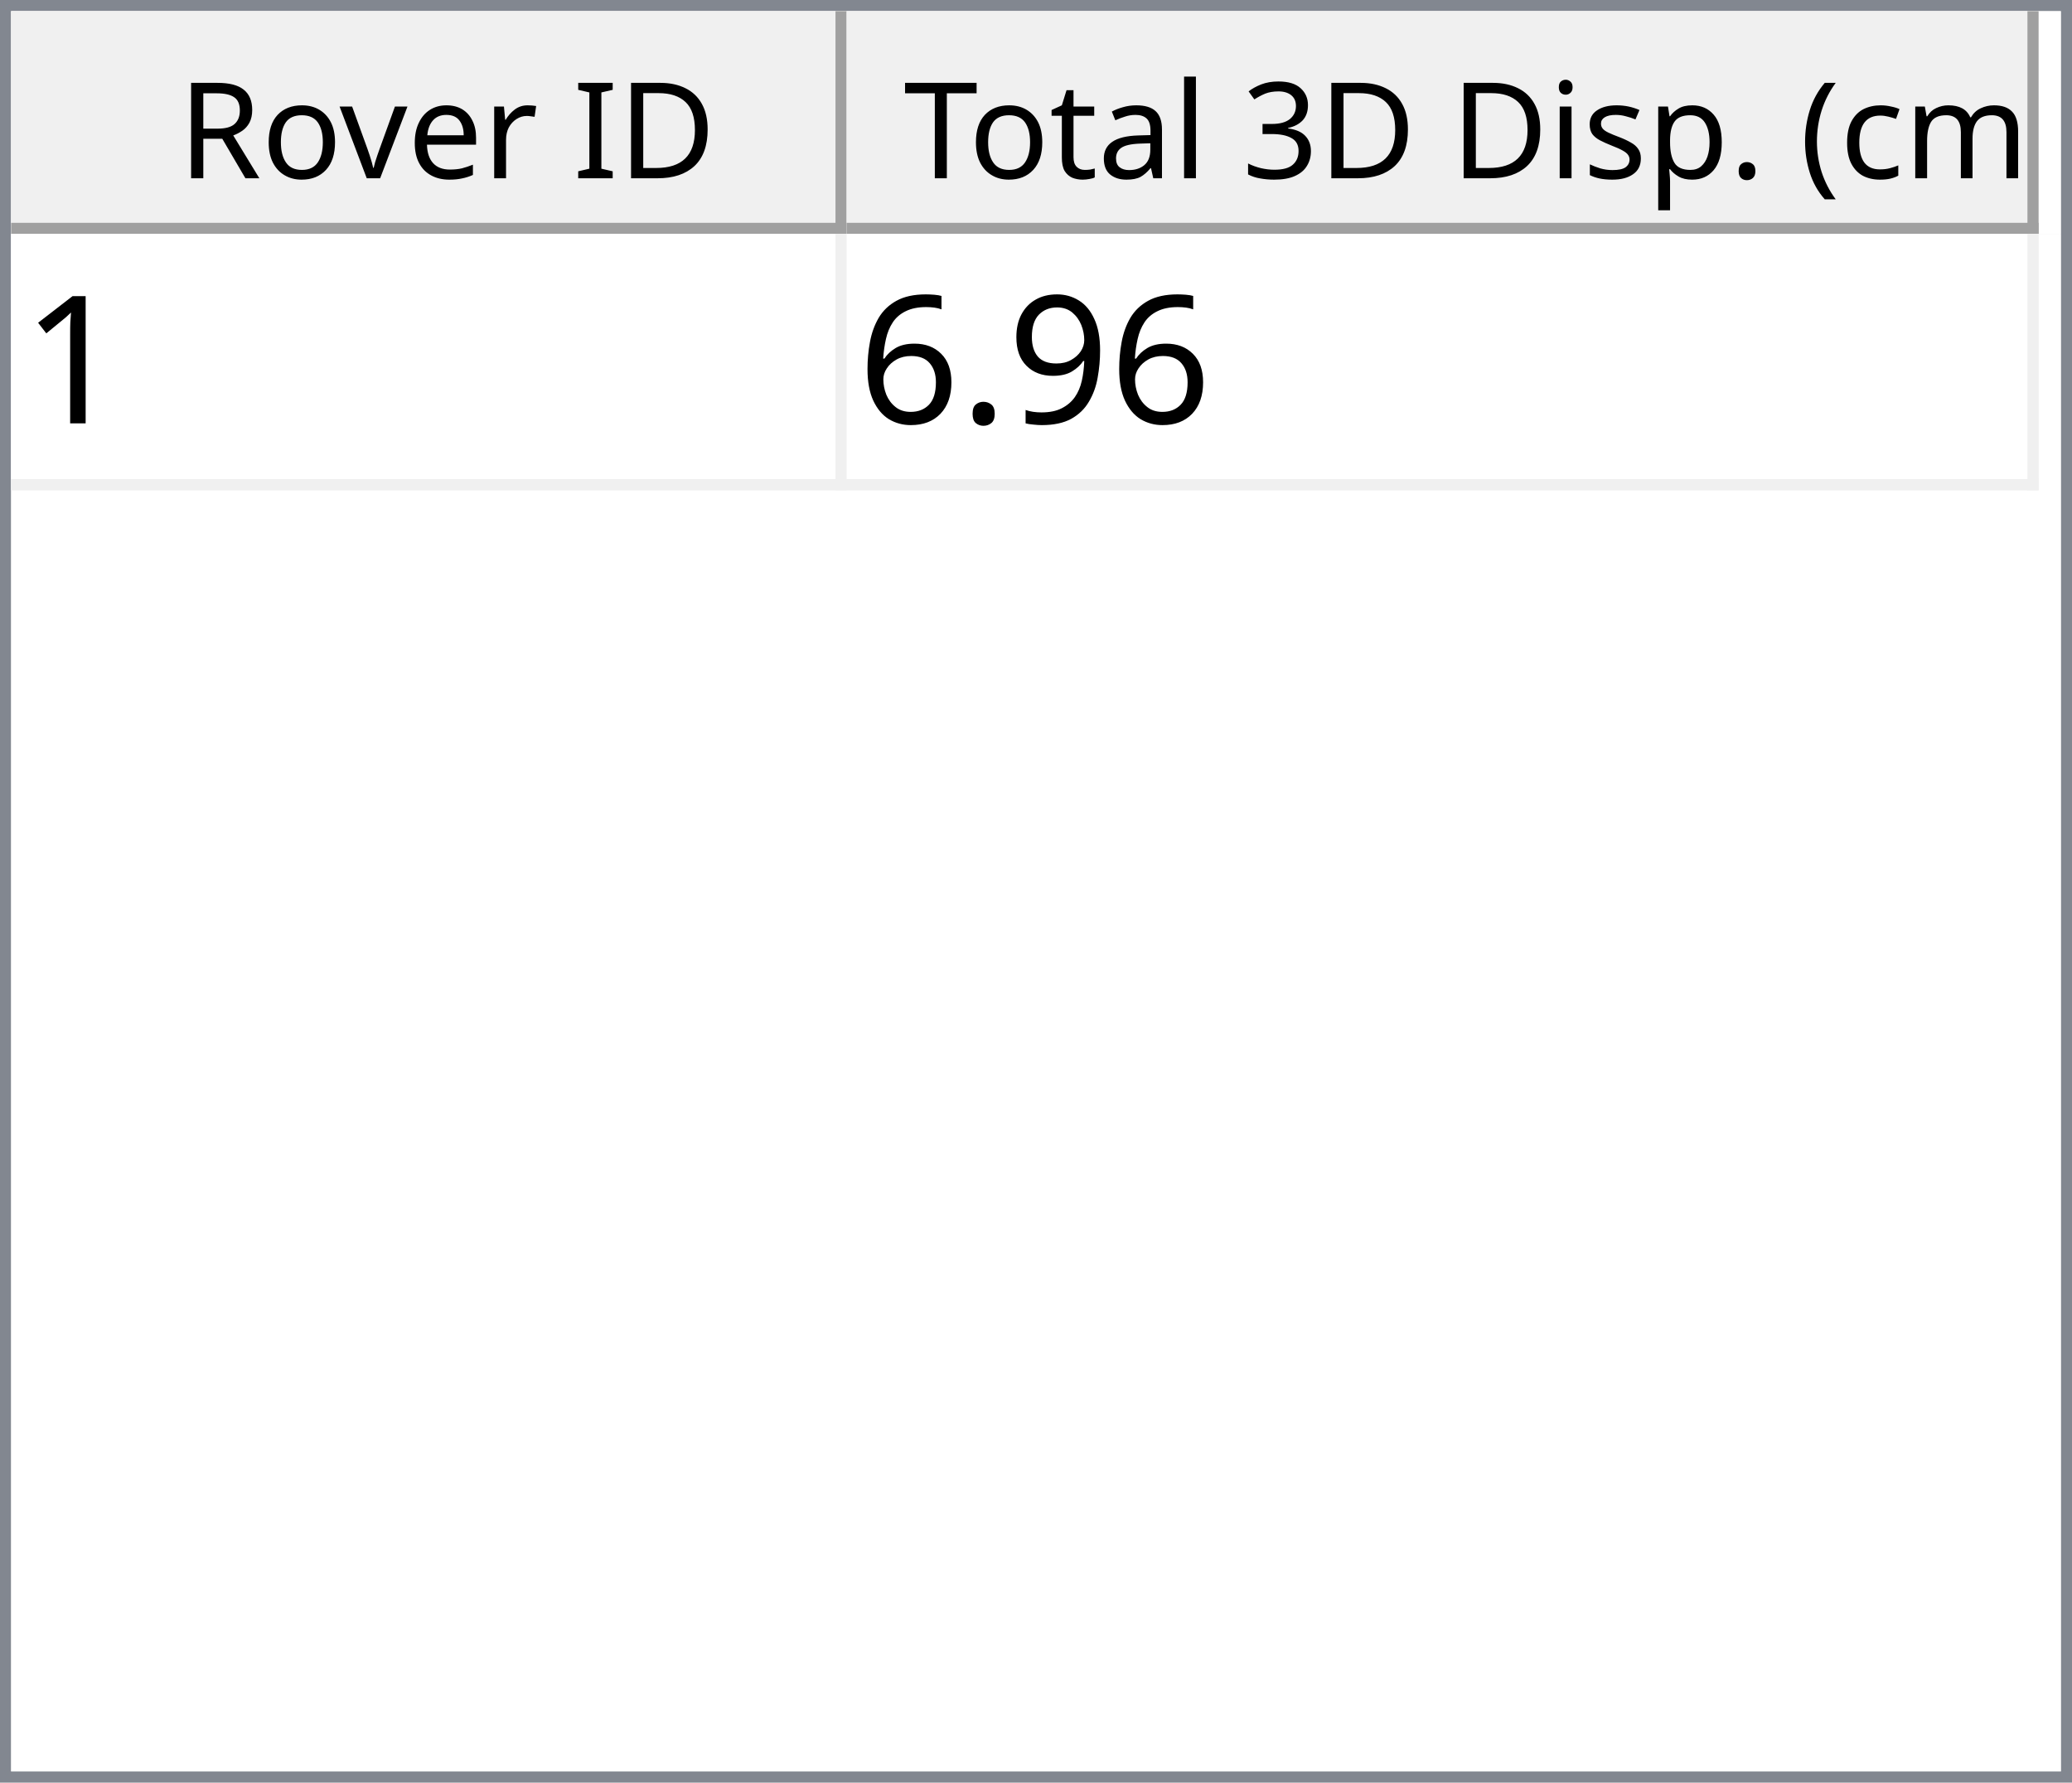
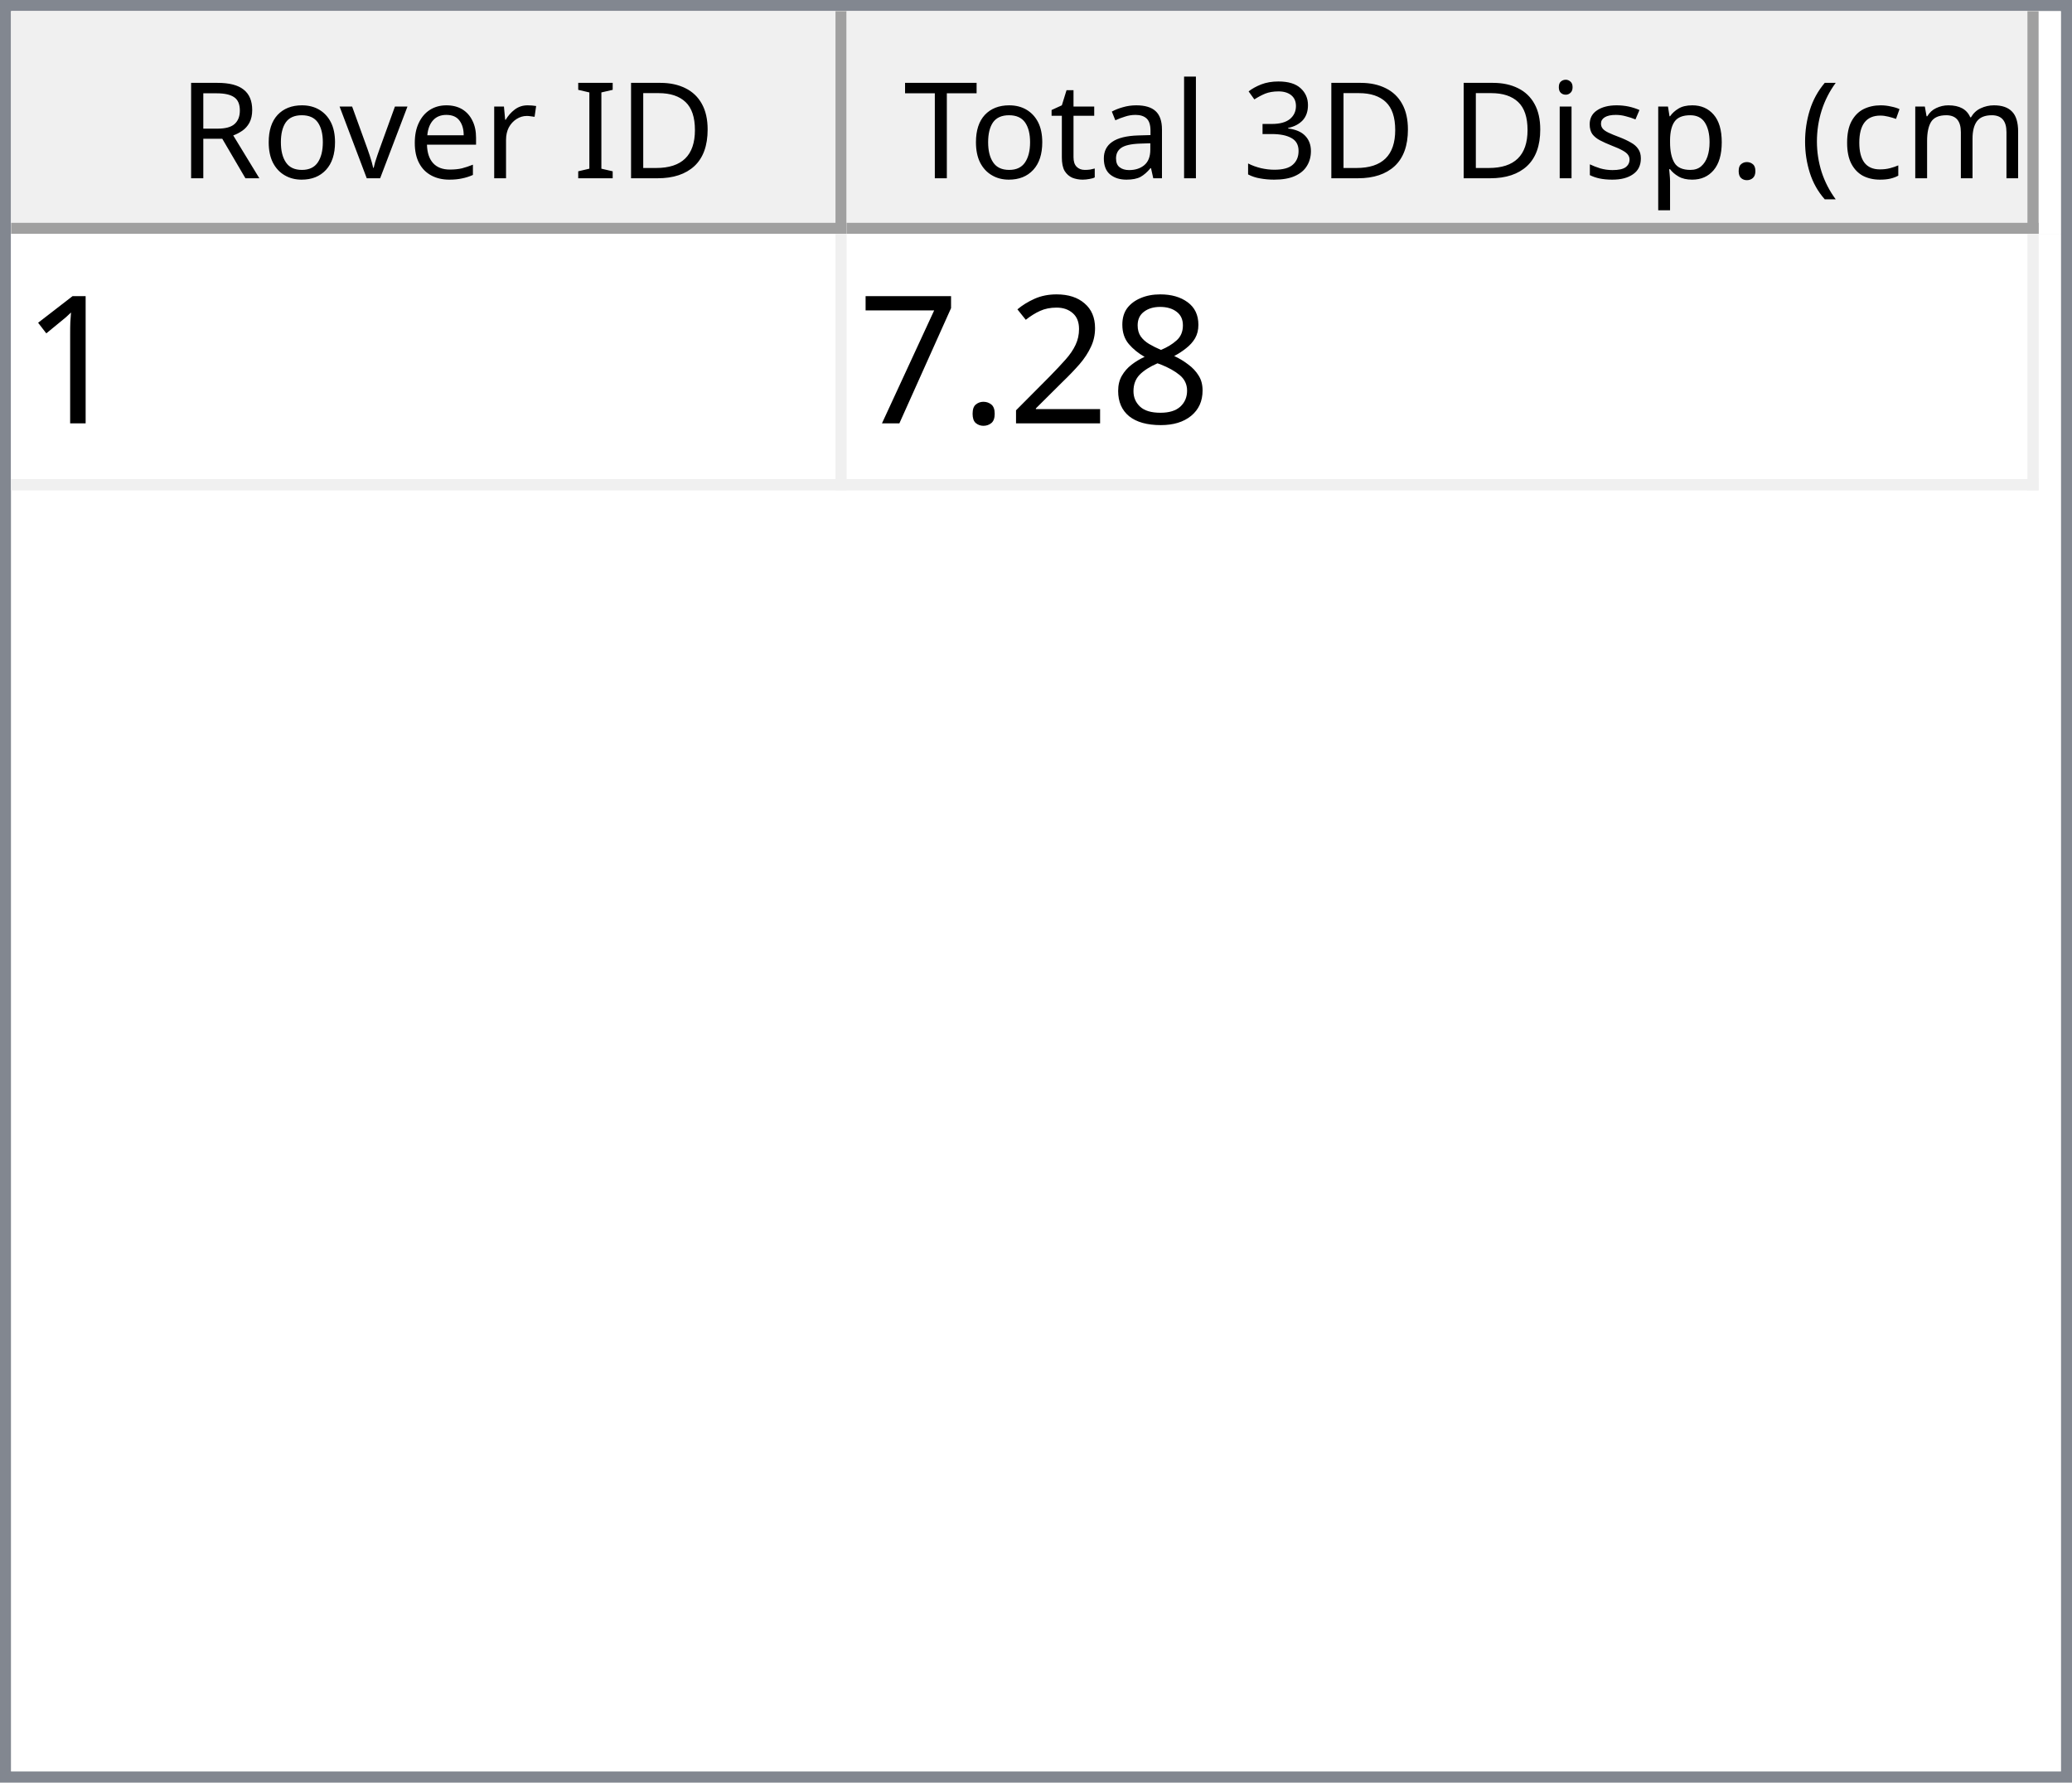
<svg xmlns="http://www.w3.org/2000/svg" style="fill-opacity:1; color-rendering:auto; color-interpolation:auto; text-rendering:auto; stroke:black; stroke-linecap:square; stroke-miterlimit:10; shape-rendering:auto; stroke-opacity:1; fill:black; stroke-dasharray:none; font-weight:normal; stroke-width:1; font-family:'Dialog'; font-style:normal; stroke-linejoin:miter; font-size:12px; stroke-dashoffset:0; image-rendering:auto;" width="186" height="160">
  <defs id="genericDefs" />
  <g>
    <defs id="defs1">
      <clipPath clipPathUnits="userSpaceOnUse" id="clipPath1">
        <path d="M0 0 L186 0 L186 160 L0 160 L0 0 Z" />
      </clipPath>
      <clipPath clipPathUnits="userSpaceOnUse" id="clipPath2">
        <path d="M0 0 L0 160 L186 160 L186 0 Z" />
      </clipPath>
      <clipPath clipPathUnits="userSpaceOnUse" id="clipPath3">
        <path d="M0 0 L0 20 L184 20 L184 0 Z" />
      </clipPath>
      <clipPath clipPathUnits="userSpaceOnUse" id="clipPath4">
        <path d="M0 0 L0 20 L75 20 L75 0 Z" />
      </clipPath>
      <clipPath clipPathUnits="userSpaceOnUse" id="clipPath5">
        <path d="M1 1 L1 19 L74 19 L74 1 Z" />
      </clipPath>
      <clipPath clipPathUnits="userSpaceOnUse" id="clipPath6">
        <path d="M0 0 L0 18 L73 18 L73 0 Z" />
      </clipPath>
      <clipPath clipPathUnits="userSpaceOnUse" id="clipPath7">
        <path d="M-0.5 -0.5 L-0.5 19.5 L74.5 19.5 L74.5 -0.5 Z" />
      </clipPath>
      <clipPath clipPathUnits="userSpaceOnUse" id="clipPath8">
        <path d="M0 0 L0 20 L107 20 L107 0 Z" />
      </clipPath>
      <clipPath clipPathUnits="userSpaceOnUse" id="clipPath9">
        <path d="M1 1 L1 19 L106 19 L106 1 Z" />
      </clipPath>
      <clipPath clipPathUnits="userSpaceOnUse" id="clipPath10">
        <path d="M0 0 L0 18 L105 18 L105 0 Z" />
      </clipPath>
      <clipPath clipPathUnits="userSpaceOnUse" id="clipPath11">
        <path d="M-0.5 -0.5 L-0.5 19.5 L106.5 19.5 L106.5 -0.5 Z" />
      </clipPath>
      <clipPath clipPathUnits="userSpaceOnUse" id="clipPath12">
        <path d="M0 0 L0 138 L184 138 L184 0 Z" />
      </clipPath>
      <clipPath clipPathUnits="userSpaceOnUse" id="clipPath13">
        <path d="M0 0 L0 23 L182 23 L182 0 Z" />
      </clipPath>
      <clipPath clipPathUnits="userSpaceOnUse" id="clipPath14">
        <path d="M-0.5 -0.5 L-0.5 22.5 L181.5 22.5 L181.5 -0.5 Z" />
      </clipPath>
      <clipPath clipPathUnits="userSpaceOnUse" id="clipPath15">
        <path d="M0 0 L0 22 L74 22 L74 0 Z" />
      </clipPath>
      <clipPath clipPathUnits="userSpaceOnUse" id="clipPath16">
        <path d="M0 0 L0 22 L106 22 L106 0 Z" />
      </clipPath>
      <font horiz-adv-x="64.551" id="font1">
        <font-face ascent="107.91" descent="25.098" units-per-em="100" style="font-style:normal; font-family:Segoe UI; font-weight:normal;" />
        <missing-glyph horiz-adv-x="64.551" d="M8.109 0 L8.109 68.266 L56.453 68.266 L56.453 0 L8.109 0 ZM15.328 7.234 L49.219 7.234 L49.219 61.031 L15.328 61.031 L15.328 7.234 Z" />
        <glyph unicode="D" horiz-adv-x="70.117" d="M9.188 0 L9.188 70.016 L28.516 70.016 Q65.531 70.016 65.531 35.891 Q65.531 19.672 55.25 9.836 Q44.969 0 27.734 0 L9.188 0 ZM17.391 62.594 L17.391 7.422 L27.828 7.422 Q41.609 7.422 49.273 14.797 Q56.938 22.172 56.938 35.688 Q56.938 62.594 28.328 62.594 L17.391 62.594 Z" />
        <glyph unicode="I" horiz-adv-x="26.611" d="M17.391 0 L9.188 0 L9.188 70.016 L17.391 70.016 L17.391 0 Z" />
        <glyph unicode=" " horiz-adv-x="27.393" d="" />
        <glyph unicode="r" horiz-adv-x="34.766" d="M34.188 41.891 Q32.078 43.5 28.125 43.5 Q23 43.5 19.555 38.672 Q16.109 33.844 16.109 25.484 L16.109 0 L8.109 0 L8.109 50 L16.109 50 L16.109 39.703 L16.312 39.703 Q18.016 44.969 21.531 47.922 Q25.047 50.875 29.391 50.875 Q32.516 50.875 34.188 50.203 L34.188 41.891 Z" />
        <glyph unicode="e" horiz-adv-x="52.295" d="M48.297 23 L12.984 23 Q13.188 14.656 17.484 10.109 Q21.781 5.562 29.297 5.562 Q37.75 5.562 44.828 11.141 L44.828 3.609 Q38.234 -1.172 27.391 -1.172 Q16.797 -1.172 10.742 5.641 Q4.688 12.453 4.688 24.812 Q4.688 36.469 11.305 43.82 Q17.922 51.172 27.734 51.172 Q37.547 51.172 42.922 44.828 Q48.297 38.484 48.297 27.203 L48.297 23 ZM40.094 29.781 Q40.047 36.719 36.75 40.578 Q33.453 44.438 27.594 44.438 Q21.922 44.438 17.969 40.383 Q14.016 36.328 13.094 29.781 L40.094 29.781 Z" />
        <glyph unicode="v" horiz-adv-x="47.9" d="M47.406 50 L27.484 0 L19.625 0 L0.688 50 L9.469 50 L22.172 13.672 Q23.578 9.672 23.922 6.688 L24.125 6.688 Q24.609 10.453 25.688 13.484 L38.969 50 L47.406 50 Z" />
        <glyph unicode="o" horiz-adv-x="58.594" d="M29 -1.172 Q17.922 -1.172 11.305 5.836 Q4.688 12.844 4.688 24.422 Q4.688 37.016 11.57 44.094 Q18.453 51.172 30.172 51.172 Q41.359 51.172 47.633 44.289 Q53.906 37.406 53.906 25.203 Q53.906 13.234 47.141 6.031 Q40.375 -1.172 29 -1.172 ZM29.594 44.438 Q21.875 44.438 17.383 39.188 Q12.891 33.938 12.891 24.703 Q12.891 15.828 17.43 10.695 Q21.969 5.562 29.594 5.562 Q37.359 5.562 41.531 10.594 Q45.703 15.625 45.703 24.906 Q45.703 34.281 41.531 39.359 Q37.359 44.438 29.594 44.438 Z" />
        <glyph unicode="R" horiz-adv-x="59.814" d="M59.375 0 L49.609 0 L37.891 19.625 Q36.281 22.359 34.766 24.289 Q33.25 26.219 31.664 27.438 Q30.078 28.656 28.25 29.219 Q26.422 29.781 24.125 29.781 L17.391 29.781 L17.391 0 L9.188 0 L9.188 70.016 L30.078 70.016 Q34.672 70.016 38.555 68.867 Q42.438 67.719 45.289 65.375 Q48.141 63.031 49.758 59.547 Q51.375 56.062 51.375 51.375 Q51.375 47.703 50.273 44.656 Q49.172 41.609 47.148 39.211 Q45.125 36.812 42.266 35.133 Q39.406 33.453 35.844 32.516 L35.844 32.328 Q37.594 31.547 38.891 30.547 Q40.188 29.547 41.359 28.18 Q42.531 26.812 43.68 25.078 Q44.828 23.344 46.234 21.047 L59.375 0 ZM17.391 62.594 L17.391 37.203 L28.516 37.203 Q31.594 37.203 34.203 38.133 Q36.812 39.062 38.719 40.797 Q40.625 42.531 41.703 45.047 Q42.781 47.562 42.781 50.688 Q42.781 56.297 39.141 59.445 Q35.5 62.594 28.609 62.594 L17.391 62.594 Z" />
        <glyph unicode=")" horiz-adv-x="30.176" d="M8.297 -15.922 L1.172 -15.922 Q16.406 2.344 16.406 26.812 Q16.406 51.469 1.078 70.016 L8.297 70.016 Q23.531 52.156 23.531 26.703 Q23.531 1.375 8.297 -15.922 Z" />
        <glyph unicode="m" horiz-adv-x="86.133" d="M79.109 0 L71.094 0 L71.094 28.719 Q71.094 37.016 68.531 40.727 Q65.969 44.438 59.906 44.438 Q54.781 44.438 51.195 39.75 Q47.609 35.062 47.609 28.516 L47.609 0 L39.594 0 L39.594 29.688 Q39.594 44.438 28.219 44.438 Q22.953 44.438 19.531 40.016 Q16.109 35.594 16.109 28.516 L16.109 0 L8.109 0 L8.109 50 L16.109 50 L16.109 42.094 L16.312 42.094 Q21.625 51.172 31.844 51.172 Q36.969 51.172 40.773 48.312 Q44.578 45.453 46 40.828 Q51.562 51.172 62.594 51.172 Q79.109 51.172 79.109 30.812 L79.109 0 Z" />
        <glyph unicode="c" horiz-adv-x="46.191" d="M42.188 2.297 Q36.422 -1.172 28.516 -1.172 Q17.828 -1.172 11.258 5.789 Q4.688 12.75 4.688 23.828 Q4.688 36.188 11.766 43.68 Q18.844 51.172 30.672 51.172 Q37.25 51.172 42.281 48.734 L42.281 40.531 Q36.719 44.438 30.375 44.438 Q22.703 44.438 17.797 38.945 Q12.891 33.453 12.891 24.516 Q12.891 15.719 17.508 10.641 Q22.125 5.562 29.891 5.562 Q36.422 5.562 42.188 9.906 L42.188 2.297 Z" />
        <glyph unicode="(" horiz-adv-x="30.176" d="M29.109 -15.922 L21.969 -15.922 Q6.844 1.375 6.844 26.703 Q6.844 52.156 21.969 70.016 L29.203 70.016 Q13.875 51.469 13.875 26.812 Q13.875 2.344 29.109 -15.922 Z" />
        <glyph unicode="." horiz-adv-x="21.68" d="M10.891 -1.078 Q8.641 -1.078 7.055 0.539 Q5.469 2.156 5.469 4.391 Q5.469 6.641 7.055 8.273 Q8.641 9.906 10.891 9.906 Q13.188 9.906 14.797 8.273 Q16.406 6.641 16.406 4.391 Q16.406 2.156 14.797 0.539 Q13.188 -1.078 10.891 -1.078 Z" />
        <glyph unicode="p" horiz-adv-x="58.789" d="M16.312 7.234 L16.109 7.234 L16.109 -23 L8.109 -23 L8.109 50 L16.109 50 L16.109 41.219 L16.312 41.219 Q22.219 51.172 33.594 51.172 Q43.266 51.172 48.688 44.461 Q54.109 37.75 54.109 26.469 Q54.109 13.922 48 6.375 Q41.891 -1.172 31.297 -1.172 Q21.578 -1.172 16.312 7.234 ZM16.109 27.391 L16.109 20.406 Q16.109 14.203 20.141 9.883 Q24.172 5.562 30.375 5.562 Q37.641 5.562 41.773 11.133 Q45.906 16.703 45.906 26.609 Q45.906 34.969 42.047 39.703 Q38.188 44.438 31.594 44.438 Q24.609 44.438 20.359 39.578 Q16.109 34.719 16.109 27.391 Z" />
        <glyph unicode="s" horiz-adv-x="42.432" d="M5.078 1.812 L5.078 10.406 Q11.625 5.562 19.484 5.562 Q30.031 5.562 30.031 12.594 Q30.031 14.594 29.125 15.992 Q28.219 17.391 26.68 18.461 Q25.141 19.531 23.07 20.383 Q21 21.234 18.609 22.172 Q15.281 23.484 12.766 24.828 Q10.25 26.172 8.57 27.859 Q6.891 29.547 6.031 31.695 Q5.172 33.844 5.172 36.719 Q5.172 40.234 6.789 42.945 Q8.406 45.656 11.086 47.484 Q13.766 49.312 17.211 50.242 Q20.656 51.172 24.312 51.172 Q30.812 51.172 35.938 48.922 L35.938 40.828 Q30.422 44.438 23.25 44.438 Q21 44.438 19.195 43.922 Q17.391 43.406 16.094 42.477 Q14.797 41.547 14.086 40.258 Q13.375 38.969 13.375 37.406 Q13.375 35.453 14.086 34.133 Q14.797 32.812 16.164 31.789 Q17.531 30.766 19.484 29.938 Q21.438 29.109 23.922 28.125 Q27.25 26.859 29.883 25.516 Q32.516 24.172 34.375 22.484 Q36.234 20.797 37.234 18.602 Q38.234 16.406 38.234 13.375 Q38.234 9.672 36.602 6.938 Q34.969 4.203 32.234 2.398 Q29.5 0.594 25.93 -0.289 Q22.359 -1.172 18.453 -1.172 Q10.75 -1.172 5.078 1.812 Z" />
        <glyph unicode="i" horiz-adv-x="24.219" d="M12.203 62.703 Q10.062 62.703 8.547 64.164 Q7.031 65.625 7.031 67.875 Q7.031 70.125 8.547 71.609 Q10.062 73.094 12.203 73.094 Q14.406 73.094 15.945 71.609 Q17.484 70.125 17.484 67.875 Q17.484 65.719 15.945 64.211 Q14.406 62.703 12.203 62.703 ZM16.109 0 L8.109 0 L8.109 50 L16.109 50 L16.109 0 Z" />
        <glyph unicode="3" horiz-adv-x="53.906" d="M46.531 19.828 Q46.531 15.094 44.75 11.211 Q42.969 7.328 39.719 4.57 Q36.469 1.812 31.93 0.297 Q27.391 -1.219 21.922 -1.219 Q11.922 -1.219 6 2.594 L6 11.188 Q13.094 5.609 22.219 5.609 Q25.875 5.609 28.828 6.539 Q31.781 7.469 33.906 9.227 Q36.031 10.984 37.18 13.477 Q38.328 15.969 38.328 19.094 Q38.328 32.812 18.797 32.812 L12.984 32.812 L12.984 39.594 L18.5 39.594 Q35.797 39.594 35.797 52.484 Q35.797 64.406 22.609 64.406 Q15.188 64.406 8.688 59.422 L8.688 67.188 Q15.375 71.188 24.609 71.188 Q29 71.188 32.57 69.969 Q36.141 68.75 38.68 66.555 Q41.219 64.359 42.609 61.281 Q44 58.203 44 54.5 Q44 40.672 30.031 36.719 L30.031 36.531 Q33.594 36.141 36.625 34.797 Q39.656 33.453 41.852 31.305 Q44.047 29.156 45.289 26.25 Q46.531 23.344 46.531 19.828 Z" />
        <glyph unicode="l" horiz-adv-x="24.219" d="M16.109 0 L8.109 0 L8.109 74.031 L16.109 74.031 L16.109 0 Z" />
        <glyph unicode="a" horiz-adv-x="50.879" d="M43.891 0 L35.891 0 L35.891 7.812 L35.688 7.812 Q30.469 -1.172 20.312 -1.172 Q12.844 -1.172 8.617 2.781 Q4.391 6.734 4.391 13.281 Q4.391 27.297 20.906 29.594 L35.891 31.688 Q35.891 44.438 25.594 44.438 Q16.547 44.438 9.281 38.281 L9.281 46.484 Q16.656 51.172 26.266 51.172 Q43.891 51.172 43.891 32.516 L43.891 0 ZM35.891 25.297 L23.828 23.641 Q18.266 22.859 15.43 20.875 Q12.594 18.891 12.594 13.875 Q12.594 10.203 15.211 7.883 Q17.828 5.562 22.172 5.562 Q28.125 5.562 32.008 9.742 Q35.891 13.922 35.891 20.312 L35.891 25.297 Z" />
        <glyph unicode="t" horiz-adv-x="33.887" d="M31.297 0.484 Q28.469 -1.078 23.828 -1.078 Q10.688 -1.078 10.688 13.578 L10.688 43.172 L2.094 43.172 L2.094 50 L10.688 50 L10.688 62.203 L18.703 64.797 L18.703 50 L31.297 50 L31.297 43.172 L18.703 43.172 L18.703 14.984 Q18.703 9.969 20.414 7.82 Q22.125 5.672 26.078 5.672 Q29.109 5.672 31.297 7.328 L31.297 0.484 Z" />
        <glyph unicode="T" horiz-adv-x="52.393" d="M50.594 62.594 L30.375 62.594 L30.375 0 L22.172 0 L22.172 62.594 L2 62.594 L2 70.016 L50.594 70.016 L50.594 62.594 Z" />
      </font>
      <font horiz-adv-x="75.0" id="font2">
        <font-face ascent="100.537" descent="21.973" units-per-em="100" style="font-style:normal; font-family:sans-serif; font-weight:normal;" />
        <missing-glyph horiz-adv-x="75.0" d="M12.5 0 L12.5 62.5 L62.5 62.5 L62.5 0 L12.5 0 ZM14.062 1.562 L60.938 1.562 L60.938 60.938 L14.062 60.938 L14.062 1.562 Z" />
        <glyph unicode="1" horiz-adv-x="55.615" d="M37.25 0 L28.469 0 L28.469 56 Q25.297 52.984 20.141 49.953 Q14.984 46.922 10.891 45.406 L10.891 53.906 Q18.266 57.375 23.781 62.305 Q29.297 67.234 31.594 71.875 L37.25 71.875 L37.25 0 Z" />
-         <glyph unicode="9" horiz-adv-x="55.615" d="M5.469 16.547 L13.922 17.328 Q14.984 11.375 18.016 8.688 Q21.047 6 25.781 6 Q29.828 6 32.883 7.859 Q35.938 9.719 37.891 12.82 Q39.844 15.922 41.164 21.195 Q42.484 26.469 42.484 31.938 Q42.484 32.516 42.438 33.688 Q39.797 29.5 35.234 26.883 Q30.672 24.266 25.344 24.266 Q16.453 24.266 10.305 30.711 Q4.156 37.156 4.156 47.703 Q4.156 58.594 10.578 65.234 Q17 71.875 26.656 71.875 Q33.641 71.875 39.43 68.117 Q45.219 64.359 48.219 57.398 Q51.219 50.438 51.219 37.25 Q51.219 23.531 48.242 15.406 Q45.266 7.281 39.383 3.031 Q33.5 -1.219 25.594 -1.219 Q17.188 -1.219 11.867 3.445 Q6.547 8.109 5.469 16.547 ZM41.453 48.141 Q41.453 55.719 37.43 60.156 Q33.406 64.594 27.734 64.594 Q21.875 64.594 17.531 59.812 Q13.188 55.031 13.188 47.406 Q13.188 40.578 17.312 36.305 Q21.438 32.031 27.484 32.031 Q33.594 32.031 37.523 36.305 Q41.453 40.578 41.453 48.141 Z" />
+         <glyph unicode="8" horiz-adv-x="55.615" d="M17.672 38.812 Q12.203 40.828 9.57 44.539 Q6.938 48.25 6.938 53.422 Q6.938 61.234 12.555 66.555 Q18.172 71.875 27.484 71.875 Q36.859 71.875 42.578 66.43 Q48.297 60.984 48.297 53.172 Q48.297 48.188 45.68 44.508 Q43.062 40.828 37.75 38.812 Q44.344 36.672 47.781 31.883 Q51.219 27.094 51.219 20.453 Q51.219 11.281 44.727 5.031 Q38.234 -1.219 27.641 -1.219 Q17.047 -1.219 10.547 5.055 Q4.047 11.328 4.047 20.703 Q4.047 27.688 7.594 32.398 Q11.141 37.109 17.672 38.812 ZM15.922 53.719 Q15.922 48.641 19.195 45.414 Q22.469 42.188 27.688 42.188 Q32.766 42.188 36.016 45.383 Q39.266 48.578 39.266 53.219 Q39.266 58.062 35.914 61.359 Q32.562 64.656 27.594 64.656 Q22.562 64.656 19.242 61.43 Q15.922 58.203 15.922 53.719 ZM13.094 20.656 Q13.094 16.891 14.875 13.375 Q16.656 9.859 20.172 7.93 Q23.688 6 27.734 6 Q34.031 6 38.133 10.055 Q42.234 14.109 42.234 20.359 Q42.234 26.703 38.016 30.859 Q33.797 35.016 27.438 35.016 Q21.234 35.016 17.164 30.914 Q13.094 26.812 13.094 20.656 Z" />
+         <glyph unicode="2" horiz-adv-x="55.615" d="M50.344 8.453 L50.344 0 L3.031 0 Q2.938 3.172 4.047 6.109 Q5.859 10.938 9.836 15.625 Q13.812 20.312 21.344 26.469 Q33.016 36.031 37.117 41.625 Q41.219 47.219 41.219 52.203 Q41.219 57.422 37.477 61.008 Q33.734 64.594 27.734 64.594 Q21.391 64.594 17.578 60.789 Q13.766 56.984 13.719 50.25 L4.688 51.172 Q5.609 61.281 11.664 66.578 Q17.719 71.875 27.938 71.875 Q38.234 71.875 44.242 66.164 Q50.25 60.453 50.25 52 Q50.25 47.703 48.492 43.555 Q46.734 39.406 42.656 34.812 Q38.578 30.219 29.109 22.219 Q21.188 15.578 18.945 13.211 Q16.703 10.844 15.234 8.453 L50.344 8.453 Z" />
        <glyph unicode="." horiz-adv-x="27.783" d="M9.078 0 L9.078 10.016 L19.094 10.016 L19.094 0 L9.078 0 Z" />
-         <glyph unicode="6" horiz-adv-x="55.615" d="M49.75 54.047 L41.016 53.375 Q39.844 58.547 37.703 60.891 Q34.125 64.656 28.906 64.656 Q24.703 64.656 21.531 62.312 Q17.391 59.281 14.992 53.469 Q12.594 47.656 12.5 36.922 Q15.672 41.75 20.266 44.094 Q24.859 46.438 29.891 46.438 Q38.672 46.438 44.852 39.969 Q51.031 33.5 51.031 23.25 Q51.031 16.5 48.125 10.719 Q45.219 4.938 40.141 1.859 Q35.062 -1.219 28.609 -1.219 Q17.625 -1.219 10.695 6.859 Q3.766 14.938 3.766 33.5 Q3.766 54.25 11.422 63.672 Q18.109 71.875 29.438 71.875 Q37.891 71.875 43.289 67.141 Q48.688 62.406 49.75 54.047 ZM13.875 23.188 Q13.875 18.656 15.797 14.508 Q17.719 10.359 21.188 8.18 Q24.656 6 28.469 6 Q34.031 6 38.039 10.492 Q42.047 14.984 42.047 22.703 Q42.047 30.125 38.086 34.398 Q34.125 38.672 28.125 38.672 Q22.172 38.672 18.023 34.398 Q13.875 30.125 13.875 23.188 Z" />
+         <glyph unicode="7" horiz-adv-x="55.615" d="M4.734 62.203 L4.734 70.656 L51.078 70.656 L51.078 63.812 Q44.234 56.547 37.523 44.484 Q30.812 32.422 27.156 19.672 Q24.516 10.688 23.781 0 L14.75 0 Q14.891 8.453 18.062 20.414 Q21.234 32.375 27.172 43.484 Q33.109 54.594 39.797 62.203 L4.734 62.203 Z" />
      </font>
    </defs>
    <g style="fill:white; stroke:white;">
      <rect x="0" y="0" width="186" style="clip-path:url(#clipPath1); stroke:none;" height="160" />
    </g>
    <g style="fill:white; text-rendering:optimizeSpeed; color-rendering:optimizeSpeed; image-rendering:optimizeSpeed; shape-rendering:crispEdges; stroke:white; color-interpolation:sRGB;">
      <rect x="0" width="186" height="160" y="0" style="stroke:none;" />
      <path style="stroke:none;" d="M0 160 L186 160 L186 0 L0 0 Z" />
    </g>
    <g style="fill:rgb(240,240,240); font-family:'Segoe UI'; stroke:rgb(240,240,240);">
      <rect x="0" y="0" width="186" style="clip-path:url(#clipPath2); stroke:none;" height="160" />
    </g>
    <g style="fill:rgb(130,135,144); font-family:'Segoe UI'; stroke:rgb(130,135,144);">
      <path d="M0 0 L186 0 L186 160 L0 160 L0 0 ZM1 1 L185 1 L185 159 L1 159 L1 1 Z" style="fill-rule:evenodd; clip-path:url(#clipPath2); stroke:none;" />
    </g>
    <g style="fill:white; font-family:'Segoe UI'; stroke:white;" transform="translate(1,1)">
      <rect x="0" y="0" width="184" style="clip-path:url(#clipPath3); stroke:none;" height="20" />
    </g>
    <g style="fill:rgb(240,240,240); font-family:'Segoe UI'; stroke:rgb(240,240,240);" transform="translate(1,1)">
      <rect x="0" y="0" width="75" style="clip-path:url(#clipPath4); stroke:none;" height="20" />
    </g>
    <g style="font-family:'Segoe UI';" transform="translate(2,2)">
      <text x="14" xml:space="preserve" y="14" style="clip-path:url(#clipPath6); stroke:none;">Rover ID</text>
    </g>
    <g style="fill:rgb(160,160,160); font-family:'Segoe UI'; stroke:rgb(160,160,160); stroke-linejoin:bevel;" transform="translate(1.5,1.5)">
      <line x1="74" x2="74" y1="0" style="fill:none; clip-path:url(#clipPath7);" y2="19" />
    </g>
    <g style="fill:rgb(160,160,160); font-family:'Segoe UI'; stroke:rgb(160,160,160); stroke-linejoin:bevel;" transform="matrix(1,0,0,1,1,1) translate(0.5,0.5)">
      <line x1="0" x2="74" y1="19" style="fill:none; clip-path:url(#clipPath7);" y2="19" />
    </g>
    <g style="fill:rgb(240,240,240); font-family:'Segoe UI'; stroke:rgb(240,240,240);" transform="translate(76,1)">
      <rect x="0" y="0" width="107" style="clip-path:url(#clipPath8); stroke:none;" height="20" />
    </g>
    <g style="font-family:'Segoe UI';" transform="translate(77,2)">
      <text x="1" xml:space="preserve" y="14" style="clip-path:url(#clipPath10); stroke:none;"> Total 3D Disp. (cm)</text>
    </g>
    <g style="fill:rgb(160,160,160); font-family:'Segoe UI'; stroke:rgb(160,160,160); stroke-linejoin:bevel;" transform="translate(76.5,1.5)">
      <line x1="106" x2="106" y1="0" style="fill:none; clip-path:url(#clipPath11);" y2="19" />
    </g>
    <g style="fill:rgb(160,160,160); font-family:'Segoe UI'; stroke:rgb(160,160,160); stroke-linejoin:bevel;" transform="matrix(1,0,0,1,76,1) translate(0.5,0.5)">
      <line x1="0" x2="106" y1="19" style="fill:none; clip-path:url(#clipPath11);" y2="19" />
    </g>
    <g style="fill:white; font-family:'Segoe UI'; stroke:white;" transform="translate(1,21)">
      <rect x="0" y="0" width="184" style="clip-path:url(#clipPath12); stroke:none;" height="138" />
    </g>
    <g style="fill:rgb(240,240,240); font-size:16px; font-family:sans-serif; stroke:rgb(240,240,240);" transform="translate(1,21)">
      <rect x="0" y="0" width="182" style="clip-path:url(#clipPath13); stroke:none;" height="23" />
      <line transform="translate(0.5,0.5)" x1="0" x2="181" y1="22" style="clip-path:url(#clipPath14); fill:none; stroke-linejoin:bevel;" y2="22" />
    </g>
    <g transform="matrix(1,0,0,1,1,21) translate(0.5,0.5)" style="fill:rgb(240,240,240); font-size:16px; font-family:sans-serif; stroke:rgb(240,240,240); stroke-linejoin:bevel;">
      <line x1="74" x2="74" y1="0" style="fill:none; clip-path:url(#clipPath14);" y2="22" />
    </g>
    <g transform="matrix(1,0,0,1,1,21) translate(0.5,0.5)" style="fill:rgb(240,240,240); font-size:16px; font-family:sans-serif; stroke:rgb(240,240,240); stroke-linejoin:bevel;">
      <line x1="181" x2="181" y1="0" style="fill:none; clip-path:url(#clipPath14);" y2="22" />
    </g>
    <g style="fill:white; font-size:16px; font-family:sans-serif; stroke:white;" transform="matrix(1,0,0,1,1,21)">
      <rect x="0" y="0" width="74" style="clip-path:url(#clipPath15); stroke:none;" height="22" />
      <text x="1" y="17" style="fill:black; clip-path:url(#clipPath15); stroke:none;" xml:space="preserve">1</text>
    </g>
    <g style="fill:white; font-size:16px; font-family:sans-serif; stroke:white;" transform="matrix(1,0,0,1,1,21) translate(75,0)">
      <rect x="0" y="0" width="106" style="clip-path:url(#clipPath16); stroke:none;" height="22" />
-       <text x="1" y="17" style="fill:black; clip-path:url(#clipPath16); stroke:none;" xml:space="preserve">6.96</text>
+       <text x="1" y="17" style="fill:black; clip-path:url(#clipPath16); stroke:none;" xml:space="preserve">7.28</text>
    </g>
  </g>
</svg>
